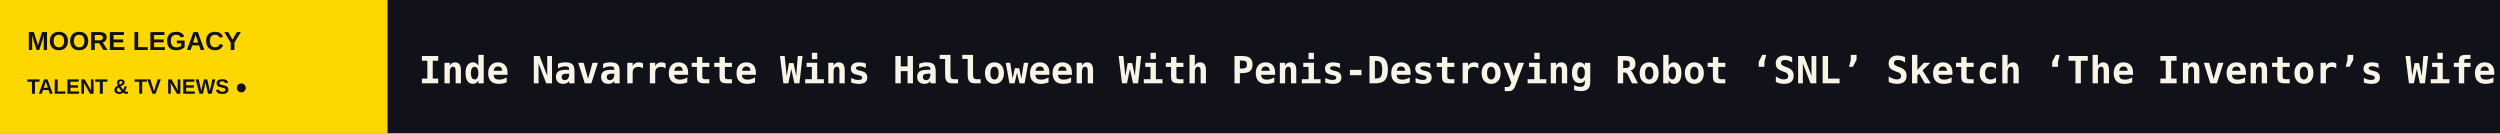
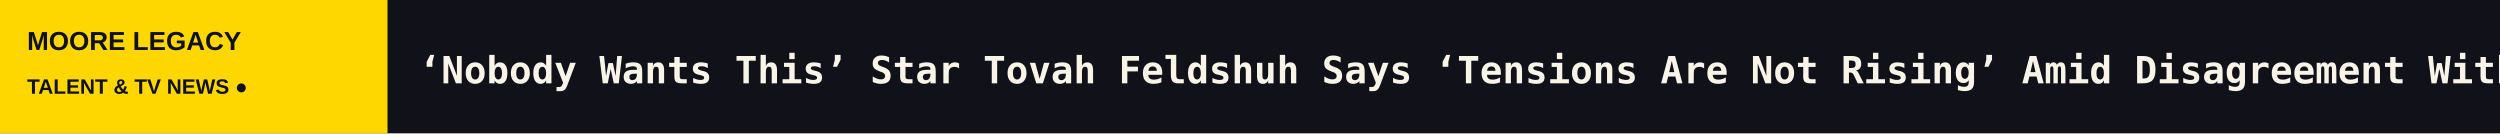
<svg xmlns="http://www.w3.org/2000/svg" width="1200" height="64" viewBox="0 0 1200 64" role="img" aria-label="MOORE LEGACY scrolling headlines">
  <rect width="1200" height="64" fill="#111119" />
  <rect width="186" height="64" fill="#FFD700" />
  <text x="13" y="24" fill="#111119" font-size="12.5" font-family="Arial,sans-serif" font-weight="800">MOORE LEGACY</text>
  <text x="13" y="45" fill="#111119" font-size="10" font-family="Arial,sans-serif" font-weight="800">TALENT &amp; TV NEWS  ●</text>
  <defs>
    <clipPath id="window">
      <rect x="186" y="0" width="1014" height="64" />
    </clipPath>
  </defs>
  <g clip-path="url(#window)">
    <g>
-       <text x="201" y="40" font-size="18" font-weight="600" font-family="monospace" fill="#F8F4E8" textLength="6613" lengthAdjust="spacing">Inde Navarrette Wins Halloween With Penis-Destroying Robot ‘SNL’ Sketch ‘The Inventor’s Wife’   ◆   ‘SNL’ Weekend Update Finally Weighs in on Israel   ◆   ‘SNL’ Celebrates Milwaukee Brewers’ World Series Win With Bobby Moynihan’s Drunk Uncle on Weekend Update   ◆   ‘SNL’ Cold Open Crashed by Tom Hanks as David S. Pumpkins, Nicki Minaj and Donald Trump, Who Admits He ‘Might Be Gay’   ◆   Inde Navarrette Takes Swipe at Shane Gillis During ‘SNL’ Monologue   ◆   Frank Miller on Why He’s Relieved There Are Fewer Comic Book Adaptations Now: They Were ‘Really in Danger of Losing Their Souls’   ◆   </text>
-       <text x="6814" y="40" font-size="18" font-weight="600" font-family="monospace" fill="#F8F4E8" textLength="6613" lengthAdjust="spacing">Inde Navarrette Wins Halloween With Penis-Destroying Robot ‘SNL’ Sketch ‘The Inventor’s Wife’   ◆   ‘SNL’ Weekend Update Finally Weighs in on Israel   ◆   ‘SNL’ Celebrates Milwaukee Brewers’ World Series Win With Bobby Moynihan’s Drunk Uncle on Weekend Update   ◆   ‘SNL’ Cold Open Crashed by Tom Hanks as David S. Pumpkins, Nicki Minaj and Donald Trump, Who Admits He ‘Might Be Gay’   ◆   Inde Navarrette Takes Swipe at Shane Gillis During ‘SNL’ Monologue   ◆   Frank Miller on Why He’s Relieved There Are Fewer Comic Book Adaptations Now: They Were ‘Really in Danger of Losing Their Souls’   ◆   </text>
-       <animateTransform attributeName="transform" type="translate" from="0 0" to="-6613 0" dur="97s" repeatCount="indefinite" />
+       <text x="201" y="40" font-size="18" font-weight="600" font-family="monospace" fill="#F8F4E8" textLength="7108" lengthAdjust="spacing">‘Nobody Wants This’ Star Tovah Feldshuh Says ‘Tensions Are Not Rising’ Amid Disagreement With Adam Brody over Israel-Palestine Conflict   ◆   How Soviet TV Audiences Fell Under the Spell of Mass Hypnosis Artist Anatoly Kashpirovskiy   ◆   Savannah Guthrie Shares New Post Asking for Information About Her Mother’s Disappearance: ‘We Ache for Her, We Cry Out for Answers’   ◆   Inde Navarrette Wins Halloween With Penis-Destroying Robot ‘SNL’ Sketch ‘The Inventor’s Wife’   ◆   ‘SNL’ Weekend Update Finally Weighs in on Israel   ◆   ‘SNL’ Celebrates Milwaukee Brewers’ World Series Win With Bobby Moynihan’s Drunk Uncle on Weekend Update   ◆   </text>
+       <text x="7309" y="40" font-size="18" font-weight="600" font-family="monospace" fill="#F8F4E8" textLength="7108" lengthAdjust="spacing">‘Nobody Wants This’ Star Tovah Feldshuh Says ‘Tensions Are Not Rising’ Amid Disagreement With Adam Brody over Israel-Palestine Conflict   ◆   How Soviet TV Audiences Fell Under the Spell of Mass Hypnosis Artist Anatoly Kashpirovskiy   ◆   Savannah Guthrie Shares New Post Asking for Information About Her Mother’s Disappearance: ‘We Ache for Her, We Cry Out for Answers’   ◆   Inde Navarrette Wins Halloween With Penis-Destroying Robot ‘SNL’ Sketch ‘The Inventor’s Wife’   ◆   ‘SNL’ Weekend Update Finally Weighs in on Israel   ◆   ‘SNL’ Celebrates Milwaukee Brewers’ World Series Win With Bobby Moynihan’s Drunk Uncle on Weekend Update   ◆   </text>
+       <animateTransform attributeName="transform" type="translate" from="0 0" to="-7108 0" dur="105s" repeatCount="indefinite" />
    </g>
  </g>
</svg>
